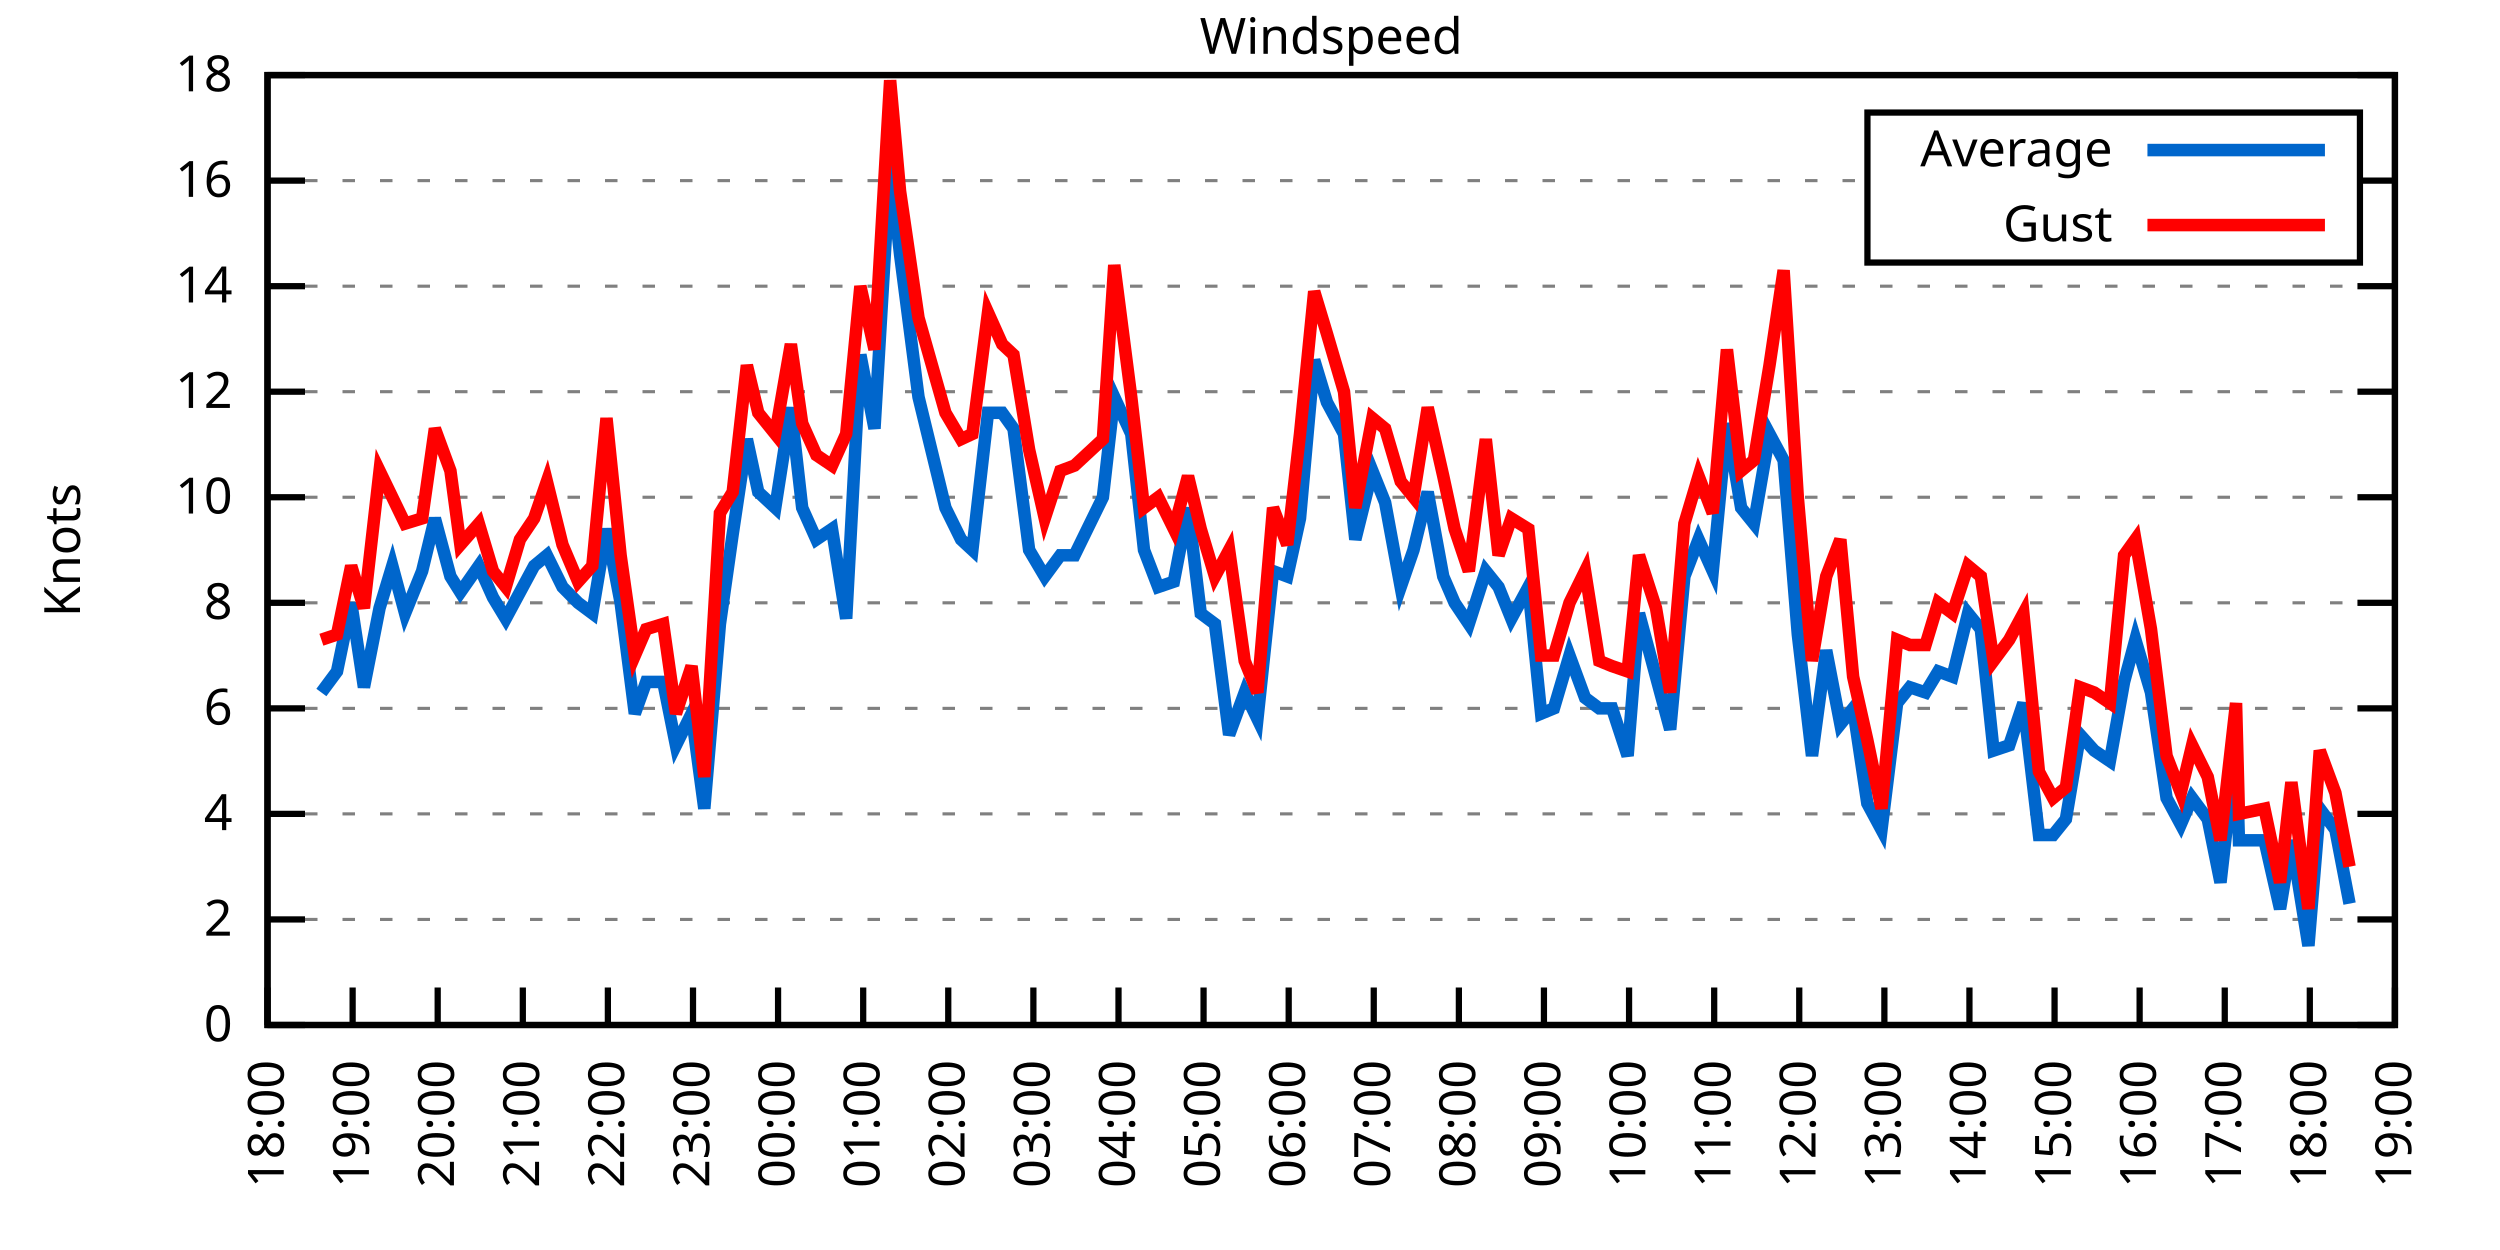
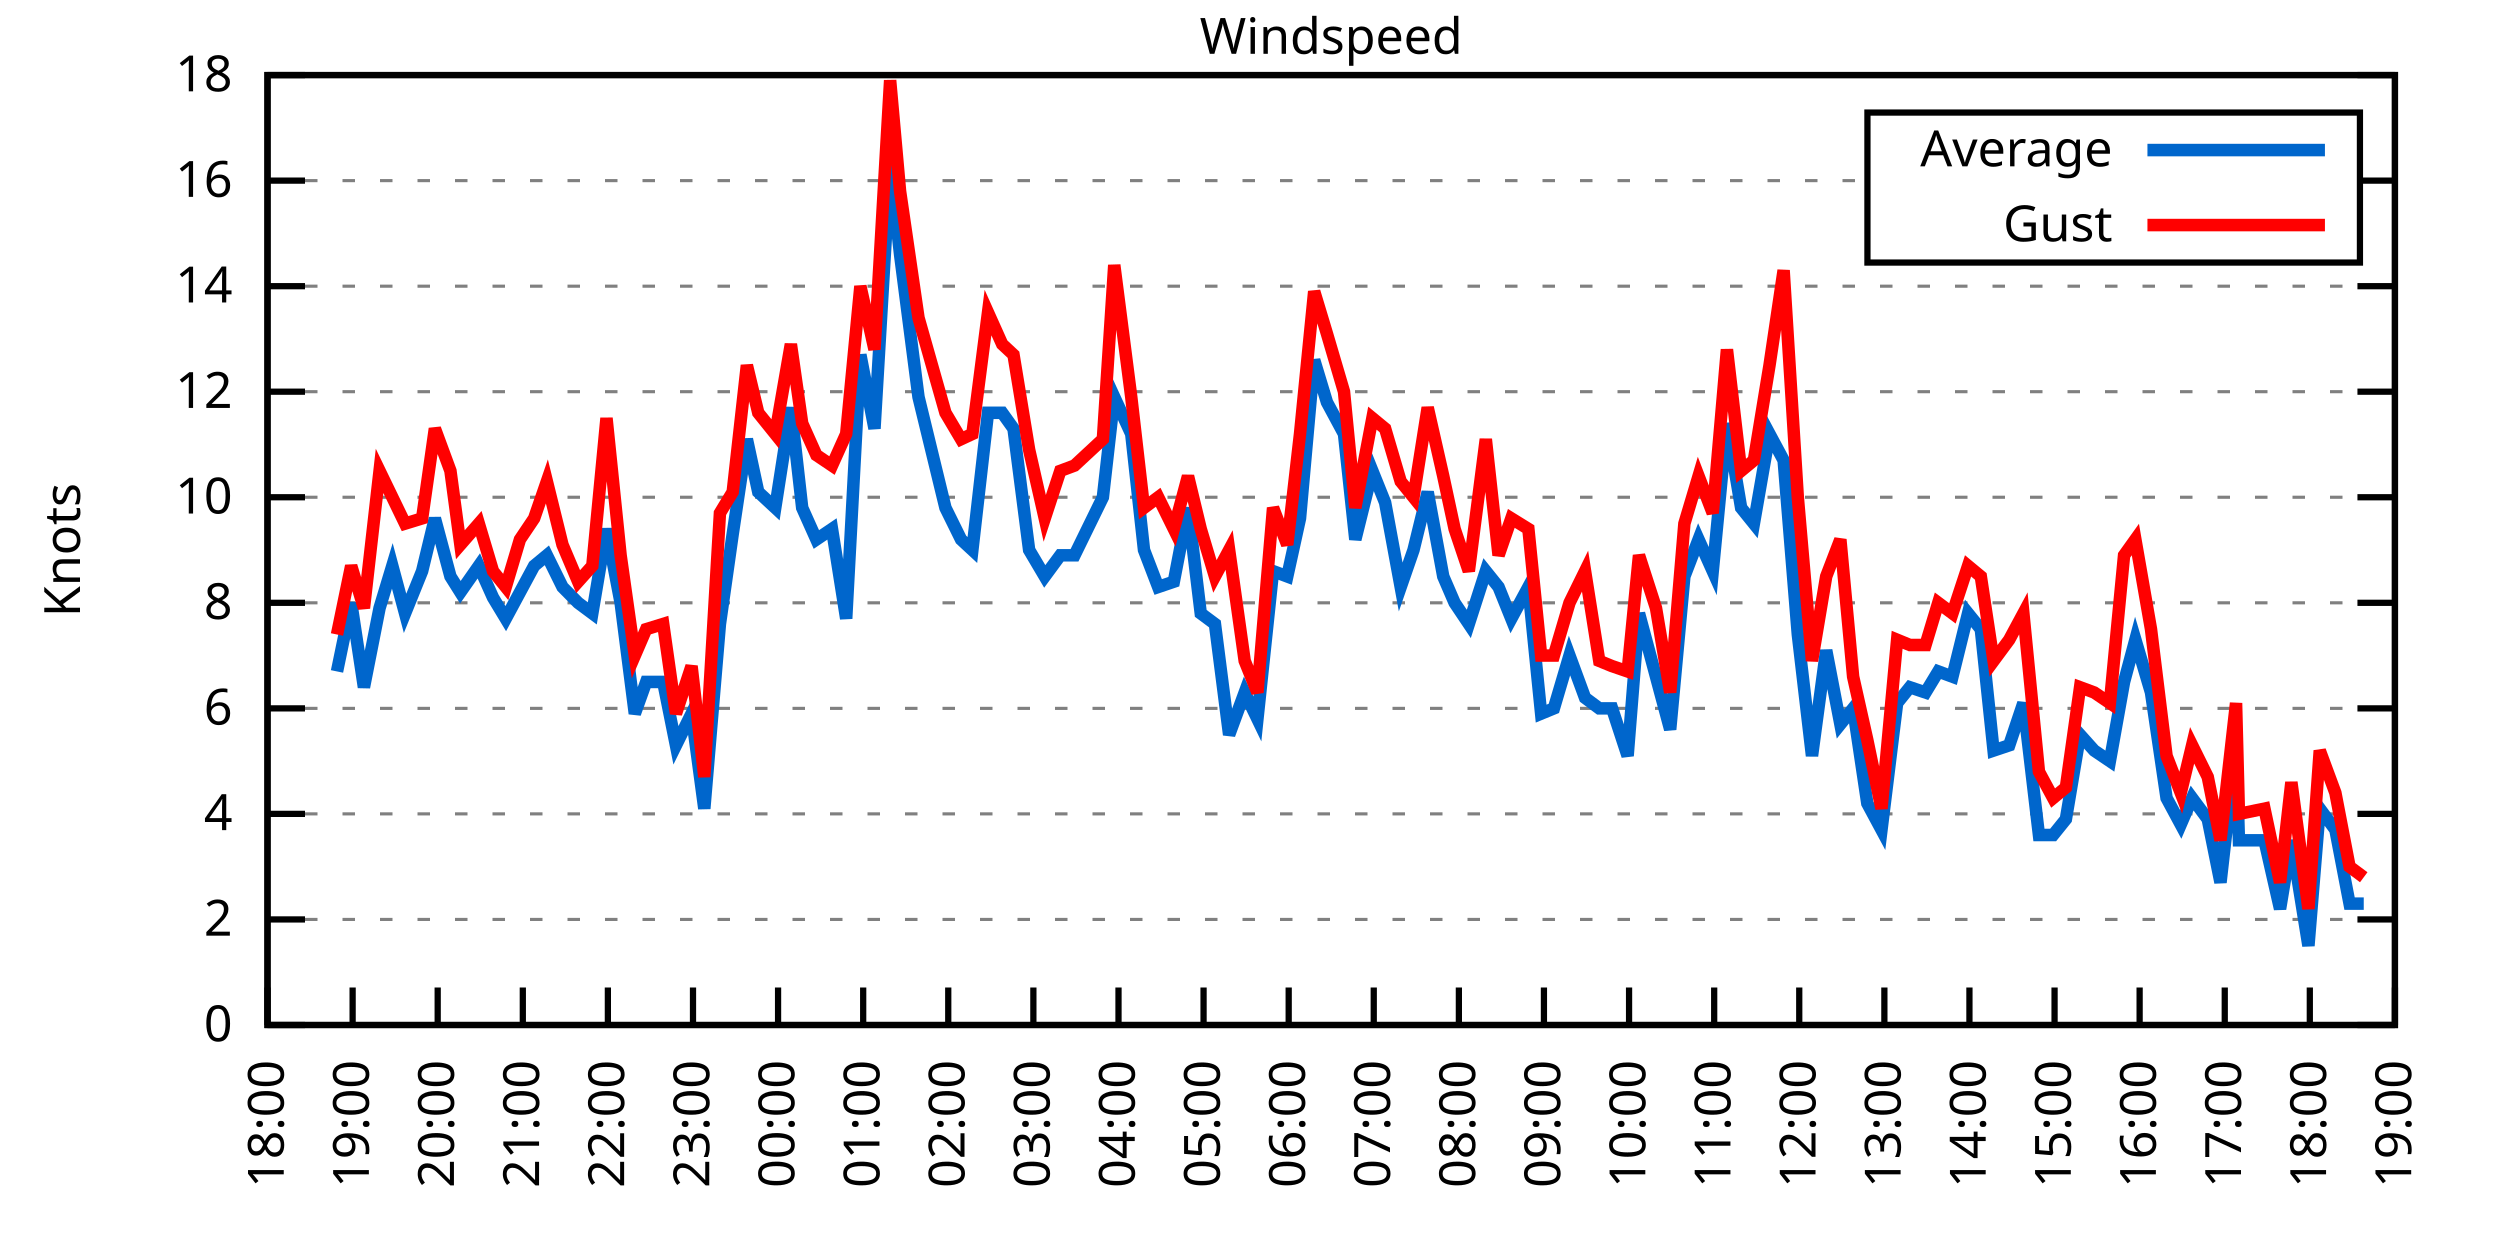
<svg xmlns="http://www.w3.org/2000/svg" xmlns:xlink="http://www.w3.org/1999/xlink" width="400" height="200" viewBox="0 0 400 200">
  <g id="gnuplot_canvas">
    <rect x="0" y="0" width="400" height="200" fill="none" />
    <defs>
      <circle id="gpDot" r="0.5" stroke-width="0.5" stroke="currentColor" />
      <path id="gpPt0" stroke-width="0.333" stroke="currentColor" d="M-1,0 h2 M0,-1 v2" />
      <path id="gpPt1" stroke-width="0.333" stroke="currentColor" d="M-1,-1 L1,1 M1,-1 L-1,1" />
      <path id="gpPt2" stroke-width="0.333" stroke="currentColor" d="M-1,0 L1,0 M0,-1 L0,1 M-1,-1 L1,1 M-1,1 L1,-1" />
      <rect id="gpPt3" stroke-width="0.333" stroke="currentColor" x="-1" y="-1" width="2" height="2" />
      <rect id="gpPt4" stroke-width="0.333" stroke="currentColor" fill="currentColor" x="-1" y="-1" width="2" height="2" />
      <circle id="gpPt5" stroke-width="0.333" stroke="currentColor" cx="0" cy="0" r="1" />
      <use xlink:href="#gpPt5" id="gpPt6" fill="currentColor" stroke="none" />
      <path id="gpPt7" stroke-width="0.333" stroke="currentColor" d="M0,-1.33 L-1.33,0.67 L1.33,0.67 z" />
      <use xlink:href="#gpPt7" id="gpPt8" fill="currentColor" stroke="none" />
      <use xlink:href="#gpPt7" id="gpPt9" stroke="currentColor" transform="rotate(180)" />
      <use xlink:href="#gpPt9" id="gpPt10" fill="currentColor" stroke="none" />
      <use xlink:href="#gpPt3" id="gpPt11" stroke="currentColor" transform="rotate(45)" />
      <use xlink:href="#gpPt11" id="gpPt12" fill="currentColor" stroke="none" />
      <path id="gpPt13" stroke-width="0.333" stroke="currentColor" d="M0,1.330 L1.265,0.411 L0.782,-1.067 L-0.782,-1.076 L-1.265,0.411 z" />
      <use xlink:href="#gpPt13" id="gpPt14" fill="currentColor" stroke="none" />
      <filter id="textbox" filterUnits="objectBoundingBox" x="0" y="0" height="1" width="1">
        <feFlood flood-color="white" flood-opacity="1" result="bgnd" />
        <feComposite in="SourceGraphic" in2="bgnd" operator="atop" />
      </filter>
      <filter id="greybox" filterUnits="objectBoundingBox" x="0" y="0" height="1" width="1">
        <feFlood flood-color="lightgrey" flood-opacity="1" result="grey" />
        <feComposite in="SourceGraphic" in2="grey" operator="atop" />
      </filter>
    </defs>
    <g fill="none" color="white" stroke="currentColor" stroke-width="1.00" stroke-linecap="butt" stroke-linejoin="miter">
</g>
    <g fill="none" color="black" stroke="currentColor" stroke-width="1.00" stroke-linecap="butt" stroke-linejoin="miter">
      <g stroke="none" shape-rendering="crispEdges">
        <polygon fill="rgb(255, 255, 255)" points="42.80,164.00 383.18,164.00 383.18,12.02 42.80,12.02 " />
      </g>
    </g>
    <g fill="none" color="black" stroke="currentColor" stroke-width="1.00" stroke-linecap="butt" stroke-linejoin="miter">
</g>
    <g fill="none" color="black" stroke="black" stroke-width="0.50" stroke-linecap="butt" stroke-linejoin="miter">
</g>
    <g fill="none" color="gray" stroke="currentColor" stroke-width="0.50" stroke-linecap="butt" stroke-linejoin="miter">
      <path stroke="gray" stroke-dasharray="2,4" class="gridline" d="M42.80,164.00 L383.19,164.00  " />
    </g>
    <g fill="none" color="gray" stroke="gray" stroke-width="1.00" stroke-linecap="butt" stroke-linejoin="miter">
</g>
    <g fill="none" color="black" stroke="currentColor" stroke-width="1.00" stroke-linecap="butt" stroke-linejoin="miter">
      <path stroke="black" d="M42.80,164.00 L48.80,164.00 M383.19,164.00 L377.19,164.00  " />
      <g transform="translate(37.20,166.60)" stroke="none" fill="black" font-family="Sans" font-size="8.00" text-anchor="end">
        <text>
          <tspan font-family="Sans"> 0</tspan>
        </text>
      </g>
    </g>
    <g fill="none" color="black" stroke="currentColor" stroke-width="1.00" stroke-linecap="butt" stroke-linejoin="miter">
</g>
    <g fill="none" color="black" stroke="black" stroke-width="0.50" stroke-linecap="butt" stroke-linejoin="miter">
</g>
    <g fill="none" color="gray" stroke="currentColor" stroke-width="0.50" stroke-linecap="butt" stroke-linejoin="miter">
      <path stroke="gray" stroke-dasharray="2,4" class="gridline" d="M42.80,147.11 L383.19,147.11  " />
    </g>
    <g fill="none" color="gray" stroke="gray" stroke-width="1.00" stroke-linecap="butt" stroke-linejoin="miter">
</g>
    <g fill="none" color="black" stroke="currentColor" stroke-width="1.00" stroke-linecap="butt" stroke-linejoin="miter">
      <path stroke="black" d="M42.80,147.11 L48.80,147.11 M383.19,147.11 L377.19,147.11  " />
      <g transform="translate(37.20,149.71)" stroke="none" fill="black" font-family="Sans" font-size="8.00" text-anchor="end">
        <text>
          <tspan font-family="Sans"> 2</tspan>
        </text>
      </g>
    </g>
    <g fill="none" color="black" stroke="currentColor" stroke-width="1.00" stroke-linecap="butt" stroke-linejoin="miter">
</g>
    <g fill="none" color="black" stroke="black" stroke-width="0.50" stroke-linecap="butt" stroke-linejoin="miter">
</g>
    <g fill="none" color="gray" stroke="currentColor" stroke-width="0.50" stroke-linecap="butt" stroke-linejoin="miter">
      <path stroke="gray" stroke-dasharray="2,4" class="gridline" d="M42.80,130.22 L383.19,130.22  " />
    </g>
    <g fill="none" color="gray" stroke="gray" stroke-width="1.00" stroke-linecap="butt" stroke-linejoin="miter">
</g>
    <g fill="none" color="black" stroke="currentColor" stroke-width="1.00" stroke-linecap="butt" stroke-linejoin="miter">
      <path stroke="black" d="M42.80,130.22 L48.80,130.22 M383.19,130.22 L377.19,130.22  " />
      <g transform="translate(37.20,132.82)" stroke="none" fill="black" font-family="Sans" font-size="8.00" text-anchor="end">
        <text>
          <tspan font-family="Sans"> 4</tspan>
        </text>
      </g>
    </g>
    <g fill="none" color="black" stroke="currentColor" stroke-width="1.00" stroke-linecap="butt" stroke-linejoin="miter">
</g>
    <g fill="none" color="black" stroke="black" stroke-width="0.50" stroke-linecap="butt" stroke-linejoin="miter">
</g>
    <g fill="none" color="gray" stroke="currentColor" stroke-width="0.50" stroke-linecap="butt" stroke-linejoin="miter">
      <path stroke="gray" stroke-dasharray="2,4" class="gridline" d="M42.80,113.34 L383.19,113.34  " />
    </g>
    <g fill="none" color="gray" stroke="gray" stroke-width="1.00" stroke-linecap="butt" stroke-linejoin="miter">
</g>
    <g fill="none" color="black" stroke="currentColor" stroke-width="1.00" stroke-linecap="butt" stroke-linejoin="miter">
      <path stroke="black" d="M42.80,113.34 L48.80,113.34 M383.19,113.34 L377.19,113.34  " />
      <g transform="translate(37.20,115.94)" stroke="none" fill="black" font-family="Sans" font-size="8.00" text-anchor="end">
        <text>
          <tspan font-family="Sans"> 6</tspan>
        </text>
      </g>
    </g>
    <g fill="none" color="black" stroke="currentColor" stroke-width="1.00" stroke-linecap="butt" stroke-linejoin="miter">
</g>
    <g fill="none" color="black" stroke="black" stroke-width="0.50" stroke-linecap="butt" stroke-linejoin="miter">
</g>
    <g fill="none" color="gray" stroke="currentColor" stroke-width="0.50" stroke-linecap="butt" stroke-linejoin="miter">
      <path stroke="gray" stroke-dasharray="2,4" class="gridline" d="M42.80,96.45 L383.19,96.45  " />
    </g>
    <g fill="none" color="gray" stroke="gray" stroke-width="1.00" stroke-linecap="butt" stroke-linejoin="miter">
</g>
    <g fill="none" color="black" stroke="currentColor" stroke-width="1.00" stroke-linecap="butt" stroke-linejoin="miter">
      <path stroke="black" d="M42.80,96.45 L48.80,96.45 M383.19,96.45 L377.19,96.45  " />
      <g transform="translate(37.20,99.05)" stroke="none" fill="black" font-family="Sans" font-size="8.00" text-anchor="end">
        <text>
          <tspan font-family="Sans"> 8</tspan>
        </text>
      </g>
    </g>
    <g fill="none" color="black" stroke="currentColor" stroke-width="1.00" stroke-linecap="butt" stroke-linejoin="miter">
</g>
    <g fill="none" color="black" stroke="black" stroke-width="0.50" stroke-linecap="butt" stroke-linejoin="miter">
</g>
    <g fill="none" color="gray" stroke="currentColor" stroke-width="0.50" stroke-linecap="butt" stroke-linejoin="miter">
      <path stroke="gray" stroke-dasharray="2,4" class="gridline" d="M42.80,79.56 L383.19,79.56  " />
    </g>
    <g fill="none" color="gray" stroke="gray" stroke-width="1.00" stroke-linecap="butt" stroke-linejoin="miter">
</g>
    <g fill="none" color="black" stroke="currentColor" stroke-width="1.00" stroke-linecap="butt" stroke-linejoin="miter">
      <path stroke="black" d="M42.80,79.56 L48.80,79.56 M383.19,79.56 L377.19,79.56  " />
      <g transform="translate(37.20,82.16)" stroke="none" fill="black" font-family="Sans" font-size="8.00" text-anchor="end">
        <text>
          <tspan font-family="Sans"> 10</tspan>
        </text>
      </g>
    </g>
    <g fill="none" color="black" stroke="currentColor" stroke-width="1.00" stroke-linecap="butt" stroke-linejoin="miter">
</g>
    <g fill="none" color="black" stroke="black" stroke-width="0.50" stroke-linecap="butt" stroke-linejoin="miter">
</g>
    <g fill="none" color="gray" stroke="currentColor" stroke-width="0.50" stroke-linecap="butt" stroke-linejoin="miter">
      <path stroke="gray" stroke-dasharray="2,4" class="gridline" d="M42.80,62.67 L383.19,62.67  " />
    </g>
    <g fill="none" color="gray" stroke="gray" stroke-width="1.00" stroke-linecap="butt" stroke-linejoin="miter">
</g>
    <g fill="none" color="black" stroke="currentColor" stroke-width="1.00" stroke-linecap="butt" stroke-linejoin="miter">
      <path stroke="black" d="M42.80,62.67 L48.80,62.67 M383.19,62.67 L377.19,62.67  " />
      <g transform="translate(37.20,65.27)" stroke="none" fill="black" font-family="Sans" font-size="8.00" text-anchor="end">
        <text>
          <tspan font-family="Sans"> 12</tspan>
        </text>
      </g>
    </g>
    <g fill="none" color="black" stroke="currentColor" stroke-width="1.00" stroke-linecap="butt" stroke-linejoin="miter">
</g>
    <g fill="none" color="black" stroke="black" stroke-width="0.50" stroke-linecap="butt" stroke-linejoin="miter">
</g>
    <g fill="none" color="gray" stroke="currentColor" stroke-width="0.50" stroke-linecap="butt" stroke-linejoin="miter">
      <path stroke="gray" stroke-dasharray="2,4" class="gridline" d="M42.80,45.79 L383.19,45.79  " />
    </g>
    <g fill="none" color="gray" stroke="gray" stroke-width="1.00" stroke-linecap="butt" stroke-linejoin="miter">
</g>
    <g fill="none" color="black" stroke="currentColor" stroke-width="1.00" stroke-linecap="butt" stroke-linejoin="miter">
      <path stroke="black" d="M42.80,45.79 L48.80,45.79 M383.19,45.79 L377.19,45.79  " />
      <g transform="translate(37.20,48.39)" stroke="none" fill="black" font-family="Sans" font-size="8.00" text-anchor="end">
        <text>
          <tspan font-family="Sans"> 14</tspan>
        </text>
      </g>
    </g>
    <g fill="none" color="black" stroke="currentColor" stroke-width="1.00" stroke-linecap="butt" stroke-linejoin="miter">
</g>
    <g fill="none" color="black" stroke="black" stroke-width="0.50" stroke-linecap="butt" stroke-linejoin="miter">
</g>
    <g fill="none" color="gray" stroke="currentColor" stroke-width="0.50" stroke-linecap="butt" stroke-linejoin="miter">
      <path stroke="gray" stroke-dasharray="2,4" class="gridline" d="M42.80,28.90 L298.79,28.90 M377.59,28.90 L383.19,28.90  " />
    </g>
    <g fill="none" color="gray" stroke="gray" stroke-width="1.00" stroke-linecap="butt" stroke-linejoin="miter">
</g>
    <g fill="none" color="black" stroke="currentColor" stroke-width="1.00" stroke-linecap="butt" stroke-linejoin="miter">
      <path stroke="black" d="M42.80,28.90 L48.80,28.90 M383.19,28.90 L377.19,28.90  " />
      <g transform="translate(37.20,31.50)" stroke="none" fill="black" font-family="Sans" font-size="8.00" text-anchor="end">
        <text>
          <tspan font-family="Sans"> 16</tspan>
        </text>
      </g>
    </g>
    <g fill="none" color="black" stroke="currentColor" stroke-width="1.00" stroke-linecap="butt" stroke-linejoin="miter">
</g>
    <g fill="none" color="black" stroke="black" stroke-width="0.50" stroke-linecap="butt" stroke-linejoin="miter">
</g>
    <g fill="none" color="gray" stroke="currentColor" stroke-width="0.50" stroke-linecap="butt" stroke-linejoin="miter">
      <path stroke="gray" stroke-dasharray="2,4" class="gridline" d="M42.80,12.01 L383.19,12.01  " />
    </g>
    <g fill="none" color="gray" stroke="gray" stroke-width="1.00" stroke-linecap="butt" stroke-linejoin="miter">
</g>
    <g fill="none" color="black" stroke="currentColor" stroke-width="1.00" stroke-linecap="butt" stroke-linejoin="miter">
      <path stroke="black" d="M42.80,12.01 L48.80,12.01 M383.19,12.01 L377.19,12.01  " />
      <g transform="translate(37.20,14.61)" stroke="none" fill="black" font-family="Sans" font-size="8.00" text-anchor="end">
        <text>
          <tspan font-family="Sans"> 18</tspan>
        </text>
      </g>
    </g>
    <g fill="none" color="black" stroke="currentColor" stroke-width="1.00" stroke-linecap="butt" stroke-linejoin="miter">
      <path stroke="black" d="M42.80,164.00 L42.80,158.00  " />
      <g transform="translate(45.40,169.60) rotate(270.00)" stroke="none" fill="black" font-family="Sans" font-size="8.00" text-anchor="end">
        <text>
          <tspan font-family="Sans">18:00</tspan>
        </text>
      </g>
    </g>
    <g fill="none" color="black" stroke="currentColor" stroke-width="1.00" stroke-linecap="butt" stroke-linejoin="miter">
      <path stroke="black" d="M56.42,164.00 L56.42,158.00  " />
      <g transform="translate(59.02,169.60) rotate(270.00)" stroke="none" fill="black" font-family="Sans" font-size="8.00" text-anchor="end">
        <text>
          <tspan font-family="Sans">19:00</tspan>
        </text>
      </g>
    </g>
    <g fill="none" color="black" stroke="currentColor" stroke-width="1.00" stroke-linecap="butt" stroke-linejoin="miter">
      <path stroke="black" d="M70.03,164.00 L70.03,158.00  " />
      <g transform="translate(72.63,169.60) rotate(270.00)" stroke="none" fill="black" font-family="Sans" font-size="8.00" text-anchor="end">
        <text>
          <tspan font-family="Sans">20:00</tspan>
        </text>
      </g>
    </g>
    <g fill="none" color="black" stroke="currentColor" stroke-width="1.00" stroke-linecap="butt" stroke-linejoin="miter">
      <path stroke="black" d="M83.65,164.00 L83.65,158.00  " />
      <g transform="translate(86.25,169.60) rotate(270.00)" stroke="none" fill="black" font-family="Sans" font-size="8.00" text-anchor="end">
        <text>
          <tspan font-family="Sans">21:00</tspan>
        </text>
      </g>
    </g>
    <g fill="none" color="black" stroke="currentColor" stroke-width="1.00" stroke-linecap="butt" stroke-linejoin="miter">
      <path stroke="black" d="M97.26,164.00 L97.26,158.00  " />
      <g transform="translate(99.86,169.60) rotate(270.00)" stroke="none" fill="black" font-family="Sans" font-size="8.00" text-anchor="end">
        <text>
          <tspan font-family="Sans">22:00</tspan>
        </text>
      </g>
    </g>
    <g fill="none" color="black" stroke="currentColor" stroke-width="1.00" stroke-linecap="butt" stroke-linejoin="miter">
      <path stroke="black" d="M110.88,164.00 L110.88,158.00  " />
      <g transform="translate(113.48,169.60) rotate(270.00)" stroke="none" fill="black" font-family="Sans" font-size="8.00" text-anchor="end">
        <text>
          <tspan font-family="Sans">23:00</tspan>
        </text>
      </g>
    </g>
    <g fill="none" color="black" stroke="currentColor" stroke-width="1.00" stroke-linecap="butt" stroke-linejoin="miter">
      <path stroke="black" d="M124.49,164.00 L124.49,158.00  " />
      <g transform="translate(127.09,169.60) rotate(270.00)" stroke="none" fill="black" font-family="Sans" font-size="8.00" text-anchor="end">
        <text>
          <tspan font-family="Sans">00:00</tspan>
        </text>
      </g>
    </g>
    <g fill="none" color="black" stroke="currentColor" stroke-width="1.00" stroke-linecap="butt" stroke-linejoin="miter">
      <path stroke="black" d="M138.11,164.00 L138.11,158.00  " />
      <g transform="translate(140.71,169.60) rotate(270.00)" stroke="none" fill="black" font-family="Sans" font-size="8.00" text-anchor="end">
        <text>
          <tspan font-family="Sans">01:00</tspan>
        </text>
      </g>
    </g>
    <g fill="none" color="black" stroke="currentColor" stroke-width="1.00" stroke-linecap="butt" stroke-linejoin="miter">
      <path stroke="black" d="M151.72,164.00 L151.72,158.00  " />
      <g transform="translate(154.32,169.60) rotate(270.00)" stroke="none" fill="black" font-family="Sans" font-size="8.00" text-anchor="end">
        <text>
          <tspan font-family="Sans">02:00</tspan>
        </text>
      </g>
    </g>
    <g fill="none" color="black" stroke="currentColor" stroke-width="1.00" stroke-linecap="butt" stroke-linejoin="miter">
      <path stroke="black" d="M165.34,164.00 L165.34,158.00  " />
      <g transform="translate(167.94,169.60) rotate(270.00)" stroke="none" fill="black" font-family="Sans" font-size="8.00" text-anchor="end">
        <text>
          <tspan font-family="Sans">03:00</tspan>
        </text>
      </g>
    </g>
    <g fill="none" color="black" stroke="currentColor" stroke-width="1.00" stroke-linecap="butt" stroke-linejoin="miter">
      <path stroke="black" d="M178.96,164.00 L178.96,158.00  " />
      <g transform="translate(181.56,169.60) rotate(270.00)" stroke="none" fill="black" font-family="Sans" font-size="8.00" text-anchor="end">
        <text>
          <tspan font-family="Sans">04:00</tspan>
        </text>
      </g>
    </g>
    <g fill="none" color="black" stroke="currentColor" stroke-width="1.00" stroke-linecap="butt" stroke-linejoin="miter">
      <path stroke="black" d="M192.57,164.00 L192.57,158.00  " />
      <g transform="translate(195.17,169.60) rotate(270.00)" stroke="none" fill="black" font-family="Sans" font-size="8.00" text-anchor="end">
        <text>
          <tspan font-family="Sans">05:00</tspan>
        </text>
      </g>
    </g>
    <g fill="none" color="black" stroke="currentColor" stroke-width="1.00" stroke-linecap="butt" stroke-linejoin="miter">
      <path stroke="black" d="M206.19,164.00 L206.19,158.00  " />
      <g transform="translate(208.79,169.60) rotate(270.00)" stroke="none" fill="black" font-family="Sans" font-size="8.00" text-anchor="end">
        <text>
          <tspan font-family="Sans">06:00</tspan>
        </text>
      </g>
    </g>
    <g fill="none" color="black" stroke="currentColor" stroke-width="1.00" stroke-linecap="butt" stroke-linejoin="miter">
      <path stroke="black" d="M219.80,164.00 L219.80,158.00  " />
      <g transform="translate(222.40,169.60) rotate(270.00)" stroke="none" fill="black" font-family="Sans" font-size="8.00" text-anchor="end">
        <text>
          <tspan font-family="Sans">07:00</tspan>
        </text>
      </g>
    </g>
    <g fill="none" color="black" stroke="currentColor" stroke-width="1.00" stroke-linecap="butt" stroke-linejoin="miter">
      <path stroke="black" d="M233.42,164.00 L233.42,158.00  " />
      <g transform="translate(236.02,169.60) rotate(270.00)" stroke="none" fill="black" font-family="Sans" font-size="8.00" text-anchor="end">
        <text>
          <tspan font-family="Sans">08:00</tspan>
        </text>
      </g>
    </g>
    <g fill="none" color="black" stroke="currentColor" stroke-width="1.00" stroke-linecap="butt" stroke-linejoin="miter">
      <path stroke="black" d="M247.03,164.00 L247.03,158.00  " />
      <g transform="translate(249.63,169.60) rotate(270.00)" stroke="none" fill="black" font-family="Sans" font-size="8.00" text-anchor="end">
        <text>
          <tspan font-family="Sans">09:00</tspan>
        </text>
      </g>
    </g>
    <g fill="none" color="black" stroke="currentColor" stroke-width="1.00" stroke-linecap="butt" stroke-linejoin="miter">
      <path stroke="black" d="M260.65,164.00 L260.65,158.00  " />
      <g transform="translate(263.25,169.60) rotate(270.00)" stroke="none" fill="black" font-family="Sans" font-size="8.00" text-anchor="end">
        <text>
          <tspan font-family="Sans">10:00</tspan>
        </text>
      </g>
    </g>
    <g fill="none" color="black" stroke="currentColor" stroke-width="1.00" stroke-linecap="butt" stroke-linejoin="miter">
      <path stroke="black" d="M274.27,164.00 L274.27,158.00  " />
      <g transform="translate(276.87,169.60) rotate(270.00)" stroke="none" fill="black" font-family="Sans" font-size="8.00" text-anchor="end">
        <text>
          <tspan font-family="Sans">11:00</tspan>
        </text>
      </g>
    </g>
    <g fill="none" color="black" stroke="currentColor" stroke-width="1.00" stroke-linecap="butt" stroke-linejoin="miter">
      <path stroke="black" d="M287.88,164.00 L287.88,158.00  " />
      <g transform="translate(290.48,169.60) rotate(270.00)" stroke="none" fill="black" font-family="Sans" font-size="8.00" text-anchor="end">
        <text>
          <tspan font-family="Sans">12:00</tspan>
        </text>
      </g>
    </g>
    <g fill="none" color="black" stroke="currentColor" stroke-width="1.00" stroke-linecap="butt" stroke-linejoin="miter">
      <path stroke="black" d="M301.50,164.00 L301.50,158.00  " />
      <g transform="translate(304.10,169.60) rotate(270.00)" stroke="none" fill="black" font-family="Sans" font-size="8.00" text-anchor="end">
        <text>
          <tspan font-family="Sans">13:00</tspan>
        </text>
      </g>
    </g>
    <g fill="none" color="black" stroke="currentColor" stroke-width="1.00" stroke-linecap="butt" stroke-linejoin="miter">
      <path stroke="black" d="M315.11,164.00 L315.11,158.00  " />
      <g transform="translate(317.71,169.60) rotate(270.00)" stroke="none" fill="black" font-family="Sans" font-size="8.00" text-anchor="end">
        <text>
          <tspan font-family="Sans">14:00</tspan>
        </text>
      </g>
    </g>
    <g fill="none" color="black" stroke="currentColor" stroke-width="1.00" stroke-linecap="butt" stroke-linejoin="miter">
      <path stroke="black" d="M328.73,164.00 L328.73,158.00  " />
      <g transform="translate(331.33,169.60) rotate(270.00)" stroke="none" fill="black" font-family="Sans" font-size="8.00" text-anchor="end">
        <text>
          <tspan font-family="Sans">15:00</tspan>
        </text>
      </g>
    </g>
    <g fill="none" color="black" stroke="currentColor" stroke-width="1.00" stroke-linecap="butt" stroke-linejoin="miter">
      <path stroke="black" d="M342.34,164.00 L342.34,158.00  " />
      <g transform="translate(344.94,169.60) rotate(270.00)" stroke="none" fill="black" font-family="Sans" font-size="8.00" text-anchor="end">
        <text>
          <tspan font-family="Sans">16:00</tspan>
        </text>
      </g>
    </g>
    <g fill="none" color="black" stroke="currentColor" stroke-width="1.00" stroke-linecap="butt" stroke-linejoin="miter">
      <path stroke="black" d="M355.96,164.00 L355.96,158.00  " />
      <g transform="translate(358.56,169.60) rotate(270.00)" stroke="none" fill="black" font-family="Sans" font-size="8.00" text-anchor="end">
        <text>
          <tspan font-family="Sans">17:00</tspan>
        </text>
      </g>
    </g>
    <g fill="none" color="black" stroke="currentColor" stroke-width="1.00" stroke-linecap="butt" stroke-linejoin="miter">
      <path stroke="black" d="M369.57,164.00 L369.57,158.00  " />
      <g transform="translate(372.17,169.60) rotate(270.00)" stroke="none" fill="black" font-family="Sans" font-size="8.00" text-anchor="end">
        <text>
          <tspan font-family="Sans">18:00</tspan>
        </text>
      </g>
    </g>
    <g fill="none" color="black" stroke="currentColor" stroke-width="1.00" stroke-linecap="butt" stroke-linejoin="miter">
      <path stroke="black" d="M383.19,164.00 L383.19,158.00  " />
      <g transform="translate(385.79,169.60) rotate(270.00)" stroke="none" fill="black" font-family="Sans" font-size="8.00" text-anchor="end">
        <text>
          <tspan font-family="Sans">19:00</tspan>
        </text>
      </g>
    </g>
    <g fill="none" color="black" stroke="currentColor" stroke-width="1.00" stroke-linecap="butt" stroke-linejoin="miter">
</g>
    <g fill="none" color="black" stroke="currentColor" stroke-width="1.00" stroke-linecap="butt" stroke-linejoin="miter">
      <path stroke="black" d="M42.80,12.01 L42.80,164.00 L383.19,164.00 L383.19,12.01 L42.80,12.01 Z  " />
    </g>
    <g fill="none" color="black" stroke="currentColor" stroke-width="1.00" stroke-linecap="butt" stroke-linejoin="miter">
</g>
    <g fill="none" color="black" stroke="currentColor" stroke-width="1.00" stroke-linecap="butt" stroke-linejoin="miter">
      <path stroke="black" d="M298.79,42.01 L298.79,18.01 L377.59,18.01 L377.59,42.01 L298.79,42.01 Z  " />
    </g>
    <g id="Windspeed_plot_1">
      <g fill="none" color="white" stroke="black" stroke-width="2.00" stroke-linecap="butt" stroke-linejoin="miter">
</g>
      <g fill="none" color="black" stroke="currentColor" stroke-width="2.00" stroke-linecap="butt" stroke-linejoin="miter">
        <g transform="translate(337.99,26.61)" stroke="none" fill="black" font-family="Sans" font-size="8.00" text-anchor="end">
          <text>
            <tspan font-family="Sans">Average</tspan>
          </text>
        </g>
      </g>
      <g fill="none" color="black" stroke="currentColor" stroke-width="2.00" stroke-linecap="butt" stroke-linejoin="miter">
-         <path stroke="rgb(  0, 102, 204)" d="M343.59,24.01 L371.99,24.01 M51.42,110.80 L53.92,107.43 L56.19,96.45 L58.23,109.96 L60.73,97.29 L62.77,90.54   L64.81,98.14 L67.54,91.38 L69.58,82.94 L72.07,92.23 L73.66,94.76 L76.61,90.54 L78.88,95.60 L80.92,98.98   L83.19,94.76 L85.46,90.54 L87.50,88.85 L90.00,93.92 L92.50,96.45 L94.77,98.14 L97.04,84.63 L99.30,96.45   L101.57,114.18 L103.39,109.11 L106.11,109.11 L108.15,119.25 L110.65,114.18 L112.69,129.38 L115.19,99.83 L117.23,85.47   L119.50,70.27 L121.32,78.72 L124.04,81.25 L126.54,65.21 L128.35,81.25 L130.62,86.32 L133.12,84.63 L135.39,98.98   L137.66,56.76 L139.92,68.58 L142.42,26.36 L144.01,40.72 L146.96,63.52 L151.27,81.25 L153.77,86.32 L155.58,88.00   L158.08,66.05 L160.35,66.05 L162.16,68.58 L164.66,88.00 L167.16,92.23 L169.65,88.85 L171.92,88.85 L176.46,79.56   L178.28,63.52 L181.00,69.43 L183.04,88.00 L185.31,93.92 L187.81,93.07 L190.08,81.25 L192.12,98.14 L194.39,99.83   L196.66,117.56 L199.15,110.80 L201.19,115.03 L203.69,91.38 L205.96,92.23 L208.00,82.94 L210.27,57.61 L212.31,64.36   L215.04,69.43 L216.85,86.32 L219.58,75.34 L221.62,80.41 L224.11,93.92 L226.16,88.00 L228.43,78.72 L230.92,92.23   L232.74,96.45 L235.01,99.83 L237.73,91.38 L239.77,93.92 L241.81,98.98 L244.54,93.92 L246.58,114.18 L248.62,113.34   L251.12,104.89 L253.61,111.65 L255.88,113.34 L257.93,113.34 L260.42,120.94 L262.24,98.14 L264.96,108.27 L267.23,116.71   L269.50,92.23 L271.77,86.32 L274.04,91.38 L276.31,67.74 L278.58,81.25 L280.62,83.78 L283.12,69.43 L285.38,73.65   L287.65,101.52 L289.92,120.94 L292.19,104.05 L294.46,115.87 L296.50,113.34 L298.77,128.54 L301.04,132.76 L303.54,112.49   L305.58,109.96 L308.08,110.80 L310.12,107.43 L312.39,108.27 L314.89,98.14 L316.93,100.67 L318.97,120.09 L321.47,119.25   L323.74,112.49 L326.23,133.60 L328.50,133.60 L330.54,131.07 L332.81,117.56 L335.08,120.09 L337.58,121.78 L339.85,109.11   L341.66,102.36 L344.16,110.80 L346.65,127.69 L348.92,131.91 L350.74,127.69 L353.24,131.07 L355.28,141.20 L357.77,119.25   L358.23,134.45 L362.31,134.45 L364.81,145.42 L366.62,134.45 L369.35,151.33 L371.16,129.38 L373.66,132.76 L375.93,144.58    " />
+         <path stroke="rgb(  0, 102, 204)" d="M343.59,24.01 L371.99,24.01 M53.92,107.43 L56.19,96.45 L58.23,109.96 L60.73,97.29 L62.77,90.54 L64.81,98.14   L67.54,91.38 L69.58,82.94 L72.07,92.23 L73.66,94.76 L76.61,90.54 L78.88,95.60 L80.92,98.98 L83.19,94.76   L85.46,90.54 L87.50,88.85 L90.00,93.92 L92.50,96.45 L94.77,98.14 L97.04,84.63 L99.30,96.45 L101.57,114.18   L103.39,109.11 L106.11,109.11 L108.15,119.25 L110.65,114.18 L112.69,129.38 L115.19,99.83 L117.23,85.47 L119.50,70.27   L121.32,78.72 L124.04,81.25 L126.54,65.21 L128.35,81.25 L130.62,86.32 L133.12,84.63 L135.39,98.98 L137.66,56.76   L139.92,68.58 L142.42,26.36 L144.01,40.72 L146.96,63.52 L151.27,81.25 L153.77,86.32 L155.58,88.00 L158.08,66.05   L160.35,66.05 L162.16,68.58 L164.66,88.00 L167.16,92.23 L169.65,88.85 L171.92,88.85 L176.46,79.56 L178.28,63.52   L181.00,69.43 L183.04,88.00 L185.31,93.92 L187.81,93.07 L190.08,81.25 L192.12,98.14 L194.39,99.83 L196.66,117.56   L199.15,110.80 L201.19,115.03 L203.69,91.38 L205.96,92.23 L208.00,82.94 L210.27,57.61 L212.31,64.36 L215.04,69.43   L216.85,86.32 L219.58,75.34 L221.62,80.41 L224.11,93.92 L226.16,88.00 L228.43,78.72 L230.92,92.23 L232.74,96.45   L235.01,99.83 L237.73,91.38 L239.77,93.92 L241.81,98.98 L244.54,93.92 L246.58,114.18 L248.62,113.34 L251.12,104.89   L253.61,111.65 L255.88,113.34 L257.93,113.34 L260.42,120.94 L262.24,98.14 L264.96,108.27 L267.23,116.71 L269.50,92.23   L271.77,86.32 L274.04,91.38 L276.31,67.74 L278.58,81.25 L280.62,83.78 L283.12,69.43 L285.38,73.65 L287.65,101.52   L289.92,120.94 L292.19,104.05 L294.46,115.87 L296.50,113.34 L298.77,128.54 L301.04,132.76 L303.54,112.49 L305.58,109.96   L308.08,110.80 L310.12,107.43 L312.39,108.27 L314.89,98.14 L316.93,100.67 L318.97,120.09 L321.47,119.25 L323.74,112.49   L326.23,133.60 L328.50,133.60 L330.54,131.07 L332.81,117.56 L335.08,120.09 L337.58,121.78 L339.85,109.11 L341.66,102.36   L344.16,110.80 L346.65,127.69 L348.92,131.91 L350.74,127.69 L353.24,131.07 L355.28,141.20 L357.77,119.25 L358.23,134.45   L362.31,134.45 L364.81,145.42 L366.62,134.45 L369.35,151.33 L371.16,129.38 L373.66,132.76 L375.93,144.58 L378.20,144.58    " />
      </g>
    </g>
    <g id="Windspeed_plot_2">
      <g fill="none" color="black" stroke="currentColor" stroke-width="2.00" stroke-linecap="butt" stroke-linejoin="miter">
        <g transform="translate(337.99,38.61)" stroke="none" fill="black" font-family="Sans" font-size="8.00" text-anchor="end">
          <text>
            <tspan font-family="Sans">Gust</tspan>
          </text>
        </g>
      </g>
      <g fill="none" color="black" stroke="currentColor" stroke-width="2.00" stroke-linecap="butt" stroke-linejoin="miter">
-         <path stroke="rgb(255,   0,   0)" d="M343.59,36.01 L371.99,36.01 M51.42,102.36 L53.92,101.52 L56.19,90.54 L58.23,97.29 L60.73,75.34 L62.77,79.56   L64.81,83.78 L67.54,82.94 L69.58,68.58 L72.07,75.34 L73.66,87.16 L76.61,83.78 L78.88,91.38 L80.92,93.92   L83.19,86.32 L85.46,82.94 L87.50,77.03 L90.00,87.16 L92.50,93.07 L94.77,90.54 L97.04,66.90 L99.30,88.85   L101.57,104.89 L103.39,100.67 L106.11,99.83 L108.15,114.18 L110.65,106.58 L112.69,124.31 L115.19,82.09 L117.23,78.72   L119.50,58.45 L121.32,66.05 L124.04,69.43 L126.54,55.07 L128.35,67.74 L130.62,72.81 L133.12,74.49 L135.39,69.43   L137.66,45.79 L139.92,55.92 L142.42,12.85 L144.01,30.59 L146.96,50.85 L151.27,66.05 L153.77,70.27 L155.58,69.43   L158.08,50.01 L160.35,55.07 L162.16,56.76 L164.66,71.96 L167.16,82.94 L169.65,75.34 L171.92,74.49 L176.46,70.27   L178.28,42.41 L181.00,63.52 L183.04,81.25 L185.31,79.56 L187.81,84.63 L190.08,76.18 L192.12,84.63 L194.39,92.23   L196.66,88.00 L199.15,105.74 L201.19,110.80 L203.69,81.25 L205.96,87.16 L208.00,69.43 L210.27,46.63 L212.31,53.39   L215.04,62.67 L216.85,81.25 L219.58,66.90 L221.62,68.58 L224.11,77.03 L226.16,79.56 L228.43,65.21 L230.92,76.18   L232.74,84.63 L235.01,91.38 L237.73,70.27 L239.77,88.85 L241.81,82.94 L244.54,84.63 L246.58,104.89 L248.62,104.89   L251.12,96.45 L253.61,91.38 L255.88,105.74 L257.93,106.58 L260.42,107.43 L262.24,88.85 L264.96,97.29 L267.23,110.80   L269.50,83.78 L271.77,76.18 L274.04,82.09 L276.31,55.92 L278.58,75.34 L280.62,73.65 L283.12,58.45 L285.38,43.25   L287.65,79.56 L289.92,105.74 L292.19,92.23 L294.46,86.32 L296.50,108.27 L298.77,118.40 L301.04,129.38 L303.54,102.36   L305.58,103.20 L308.08,103.20 L310.12,96.45 L312.39,98.14 L314.89,90.54 L316.93,92.23 L318.97,105.74 L321.47,102.36   L323.74,98.14 L326.23,123.47 L328.50,127.69 L330.54,126.00 L332.81,109.96 L335.08,110.80 L337.58,112.49 L339.85,88.85   L341.66,86.32 L344.16,100.67 L346.65,120.94 L348.92,126.85 L350.74,119.25 L353.24,124.31 L355.28,134.45 L357.77,112.49   L358.23,130.22 L362.31,129.38 L364.81,141.20 L366.62,125.16 L369.35,145.42 L371.16,120.09 L373.66,126.85 L375.93,138.67    " />
+         <path stroke="rgb(255,   0,   0)" d="M343.59,36.01 L371.99,36.01 M53.92,101.52 L56.19,90.54 L58.23,97.29 L60.73,75.34 L62.77,79.56 L64.81,83.78   L67.54,82.94 L69.58,68.58 L72.07,75.34 L73.66,87.16 L76.61,83.78 L78.88,91.38 L80.92,93.92 L83.19,86.32   L85.46,82.94 L87.50,77.03 L90.00,87.16 L92.50,93.07 L94.77,90.54 L97.04,66.90 L99.30,88.85 L101.57,104.89   L103.39,100.67 L106.11,99.83 L108.15,114.18 L110.65,106.58 L112.69,124.31 L115.19,82.09 L117.23,78.72 L119.50,58.45   L121.32,66.05 L124.04,69.43 L126.54,55.07 L128.35,67.74 L130.62,72.81 L133.12,74.49 L135.39,69.43 L137.66,45.79   L139.92,55.92 L142.42,12.85 L144.01,30.59 L146.96,50.85 L151.27,66.05 L153.77,70.27 L155.58,69.43 L158.08,50.01   L160.35,55.07 L162.16,56.76 L164.66,71.96 L167.16,82.94 L169.65,75.34 L171.92,74.49 L176.46,70.27 L178.28,42.41   L181.00,63.52 L183.04,81.25 L185.31,79.56 L187.81,84.63 L190.08,76.18 L192.12,84.63 L194.39,92.23 L196.66,88.00   L199.15,105.74 L201.19,110.80 L203.69,81.25 L205.96,87.16 L208.00,69.43 L210.27,46.63 L212.31,53.39 L215.04,62.67   L216.85,81.25 L219.58,66.90 L221.62,68.58 L224.11,77.03 L226.16,79.56 L228.43,65.21 L230.92,76.18 L232.74,84.63   L235.01,91.38 L237.73,70.27 L239.77,88.85 L241.81,82.94 L244.54,84.63 L246.58,104.89 L248.62,104.89 L251.12,96.45   L253.61,91.38 L255.88,105.74 L257.93,106.58 L260.42,107.43 L262.24,88.85 L264.96,97.29 L267.23,110.80 L269.50,83.78   L271.77,76.18 L274.04,82.09 L276.31,55.92 L278.58,75.34 L280.62,73.65 L283.12,58.45 L285.38,43.25 L287.65,79.56   L289.92,105.74 L292.19,92.23 L294.46,86.32 L296.50,108.27 L298.77,118.40 L301.04,129.38 L303.54,102.36 L305.58,103.20   L308.08,103.20 L310.12,96.45 L312.39,98.14 L314.89,90.54 L316.93,92.23 L318.97,105.74 L321.47,102.36 L323.74,98.14   L326.23,123.47 L328.50,127.69 L330.54,126.00 L332.81,109.96 L335.08,110.80 L337.58,112.49 L339.85,88.85 L341.66,86.32   L344.16,100.67 L346.65,120.94 L348.92,126.85 L350.74,119.25 L353.24,124.31 L355.28,134.45 L357.77,112.49 L358.23,130.22   L362.31,129.38 L364.81,141.20 L366.62,125.16 L369.35,145.42 L371.16,120.09 L373.66,126.85 L375.93,138.67 L378.20,140.36    " />
      </g>
    </g>
    <g fill="none" color="black" stroke="currentColor" stroke-width="2.00" stroke-linecap="butt" stroke-linejoin="miter">
</g>
    <g fill="none" color="black" stroke="black" stroke-width="1.00" stroke-linecap="butt" stroke-linejoin="miter">
</g>
    <g fill="none" color="black" stroke="currentColor" stroke-width="1.00" stroke-linecap="butt" stroke-linejoin="miter">
      <path stroke="black" d="M42.80,12.01 L42.80,164.00 L383.19,164.00 L383.19,12.01 L42.80,12.01 Z  " />
      <g transform="translate(12.80,88.01) rotate(270.00)" stroke="none" fill="black" font-family="Sans" font-size="8.00" text-anchor="middle">
        <text>
          <tspan font-family="Sans">Knots</tspan>
        </text>
      </g>
    </g>
    <g fill="none" color="black" stroke="currentColor" stroke-width="1.00" stroke-linecap="butt" stroke-linejoin="miter">
</g>
    <g fill="none" color="black" stroke="currentColor" stroke-width="1.00" stroke-linecap="butt" stroke-linejoin="miter">
      <g transform="translate(212.99,8.61)" stroke="none" fill="black" font-family="Sans" font-size="8.00" text-anchor="middle">
        <text>
          <tspan font-family="Sans">Windspeed</tspan>
        </text>
      </g>
    </g>
    <g fill="none" color="black" stroke="currentColor" stroke-width="1.00" stroke-linecap="butt" stroke-linejoin="miter">
</g>
  </g>
</svg>
